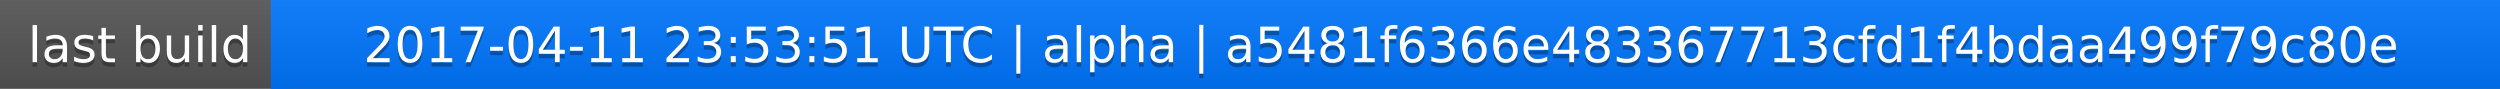
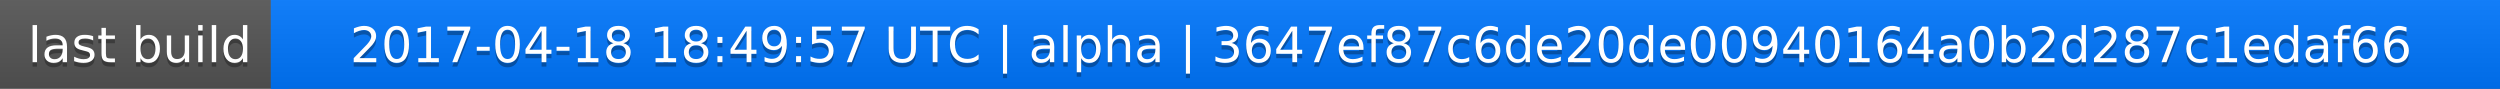
<svg xmlns="http://www.w3.org/2000/svg" width="563" height="20">
  <linearGradient id="a" x2="0" y2="100%">
    <stop offset="0" stop-color="#bbb" stop-opacity=".1" />
    <stop offset="1" stop-opacity=".1" />
  </linearGradient>
  <rect rx="0" width="563" height="20" fill="#555" />
  <rect rx="0" x="61" width="502" height="20" fill="#07f" />
  <path fill="#07f" d="M61 0h4v20h-4z" />
  <rect rx="0" width="563" height="20" fill="url(#a)" />
  <g fill="#fff" text-anchor="middle" font-family="DejaVu Sans,Verdana,Geneva,sans-serif" font-size="11">
    <text x="31.5" y="15" fill="#010101" fill-opacity=".3">last build</text>
    <text x="31.5" y="14">last build</text>
-     <text x="311" y="15" fill="#010101" fill-opacity=".3">2017-04-11 23:53:51 UTC | alpha | a5481f6366e483367713cfd1f4bdaa499f79c80e</text>
-     <text x="311" y="14">2017-04-11 23:53:51 UTC | alpha | a5481f6366e483367713cfd1f4bdaa499f79c80e</text>
+     <text x="311" y="15" fill="#010101" fill-opacity=".3">2017-04-18 18:49:57 UTC | alpha | 3647ef87c6de20de00940164a0b2d287c1edaf66</text>
+     <text x="311" y="14">2017-04-18 18:49:57 UTC | alpha | 3647ef87c6de20de00940164a0b2d287c1edaf66</text>
  </g>
</svg>
